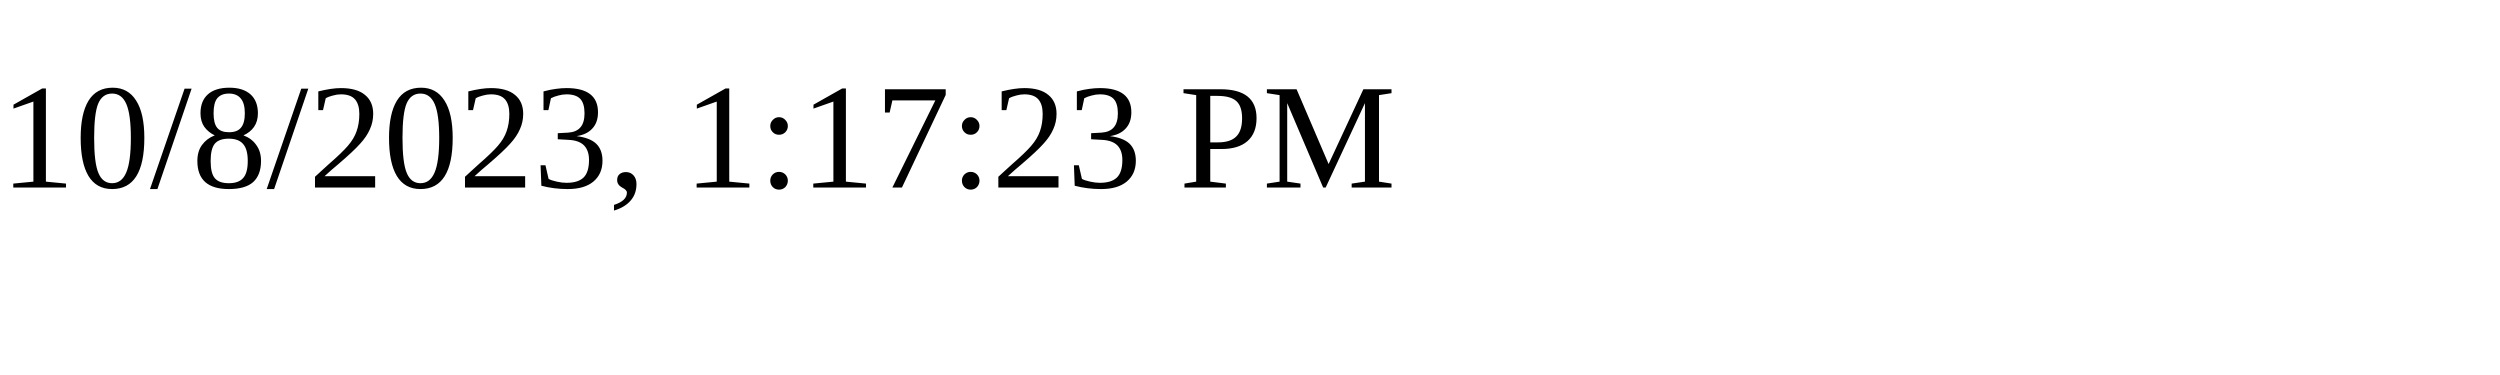
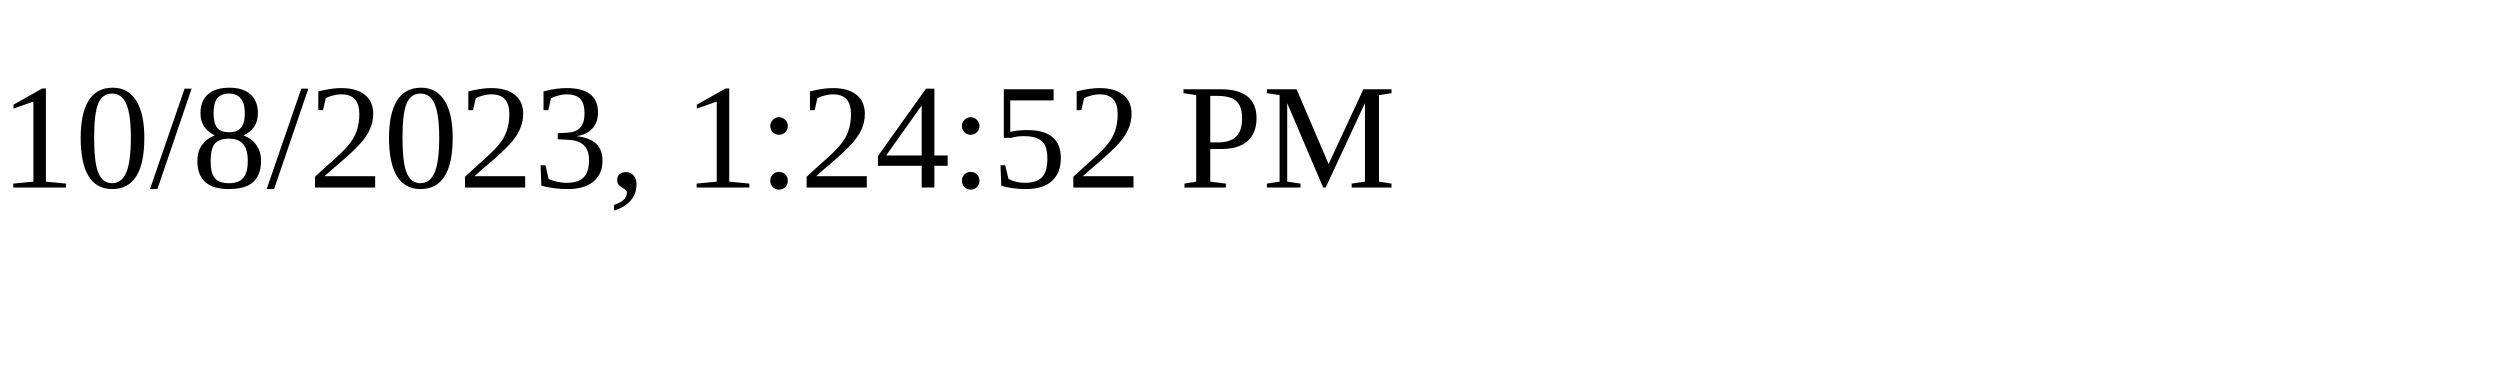
<svg xmlns="http://www.w3.org/2000/svg" height="30" width="200">
-   <text x="0" y="15">10/8/2023, 1:17:23 PM</text>
+   <text x="0" y="15">10/8/2023, 1:24:52 PM</text>
</svg>
